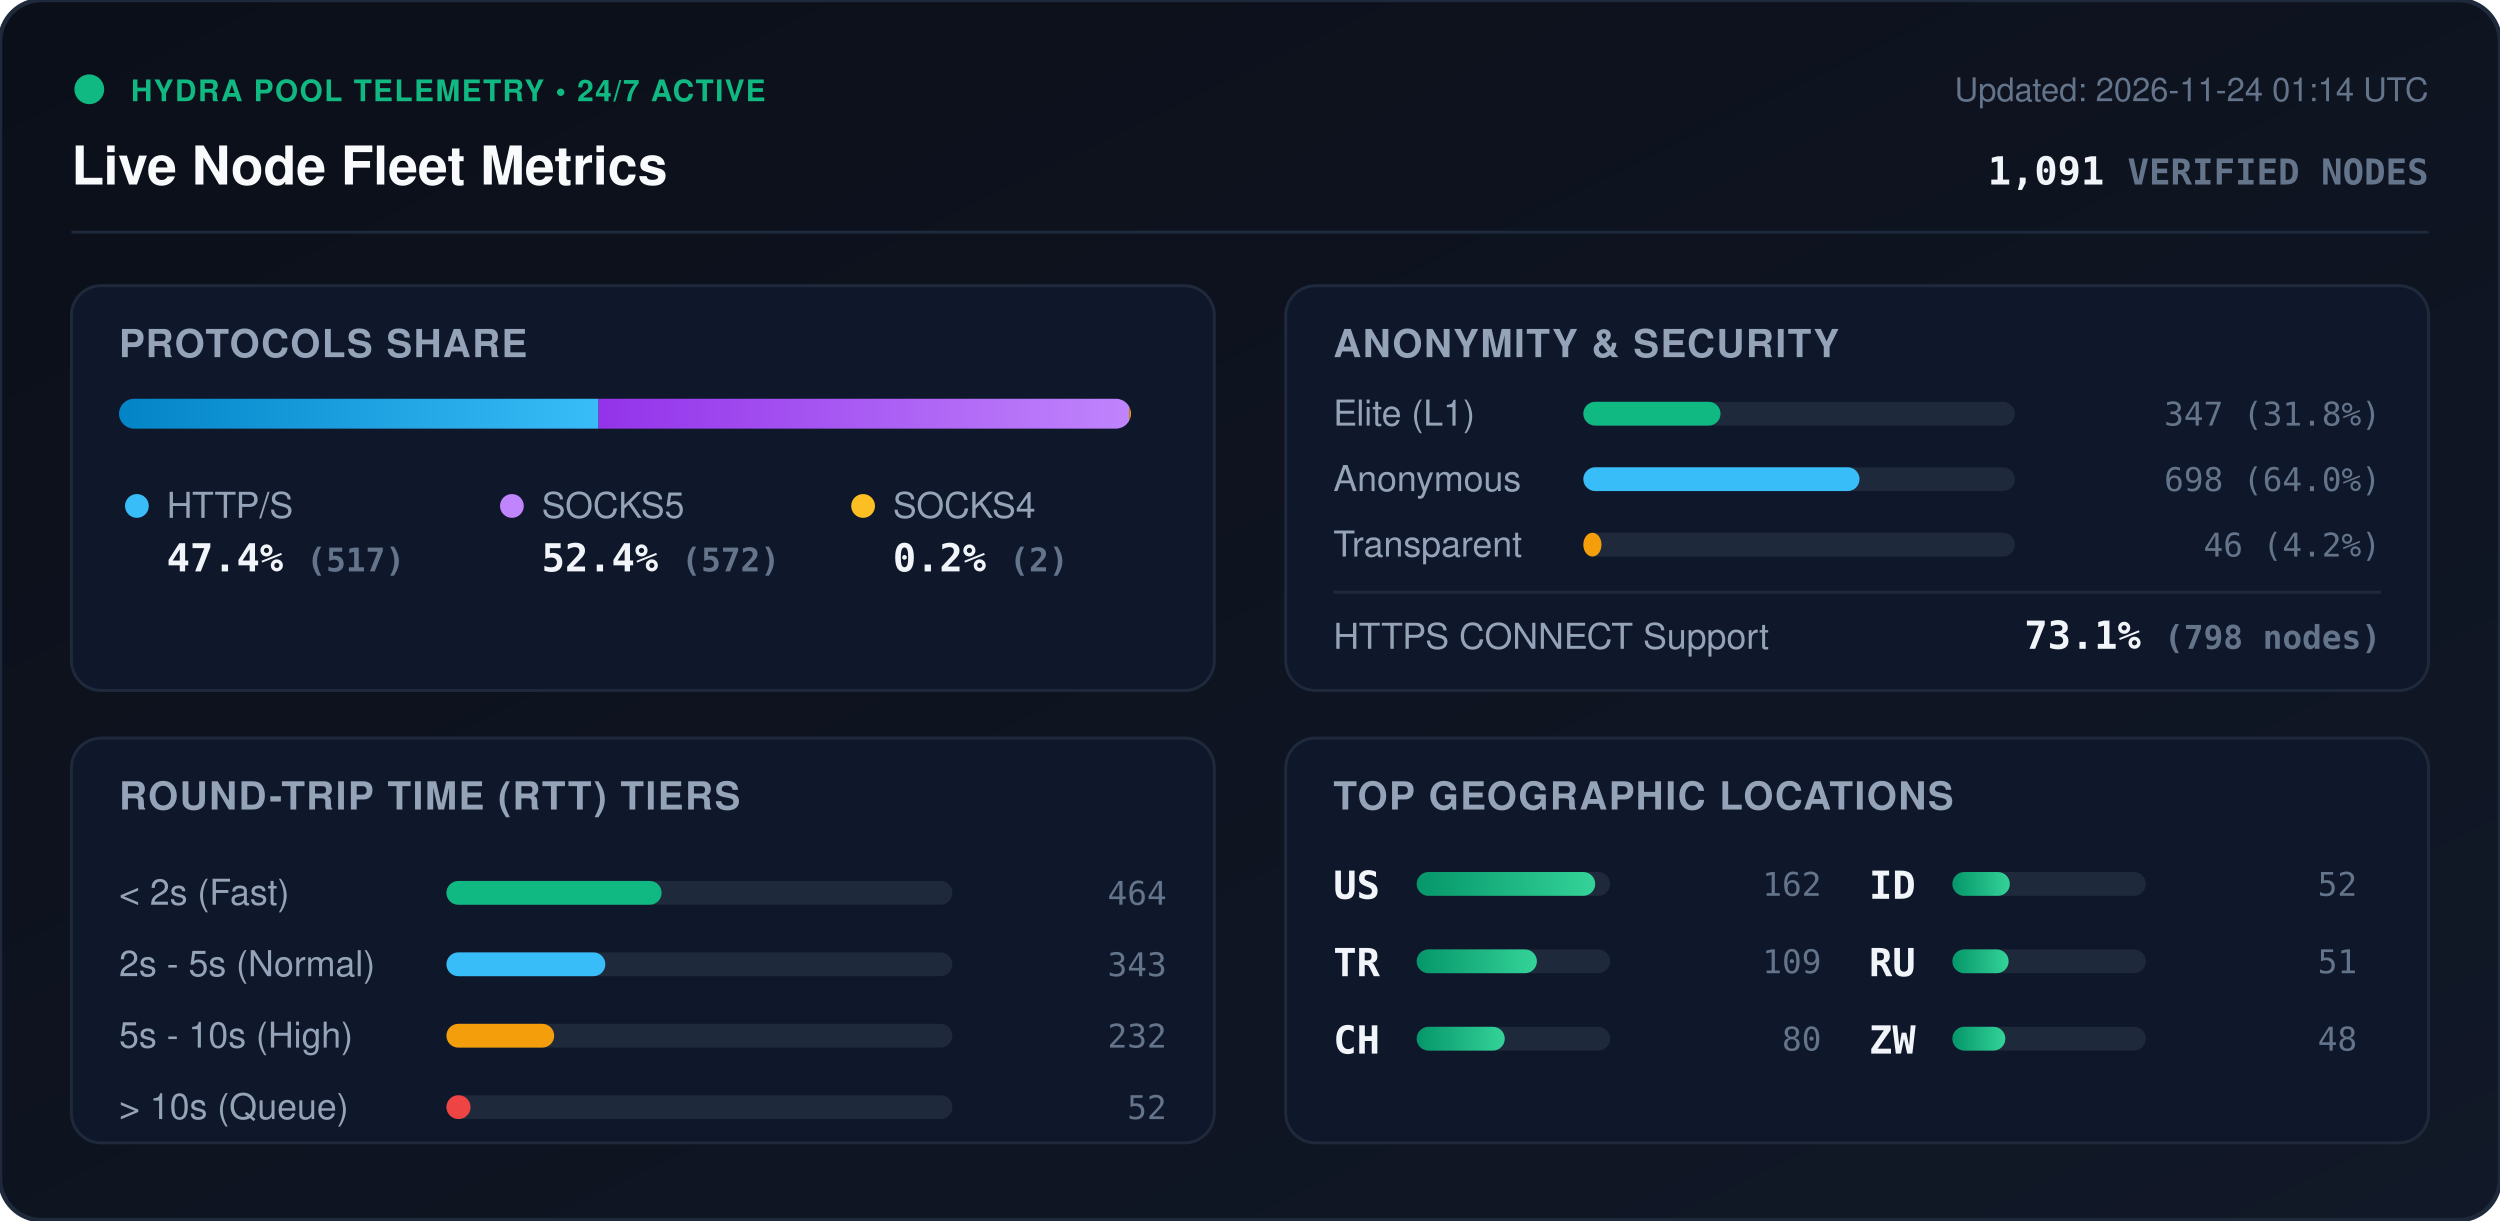
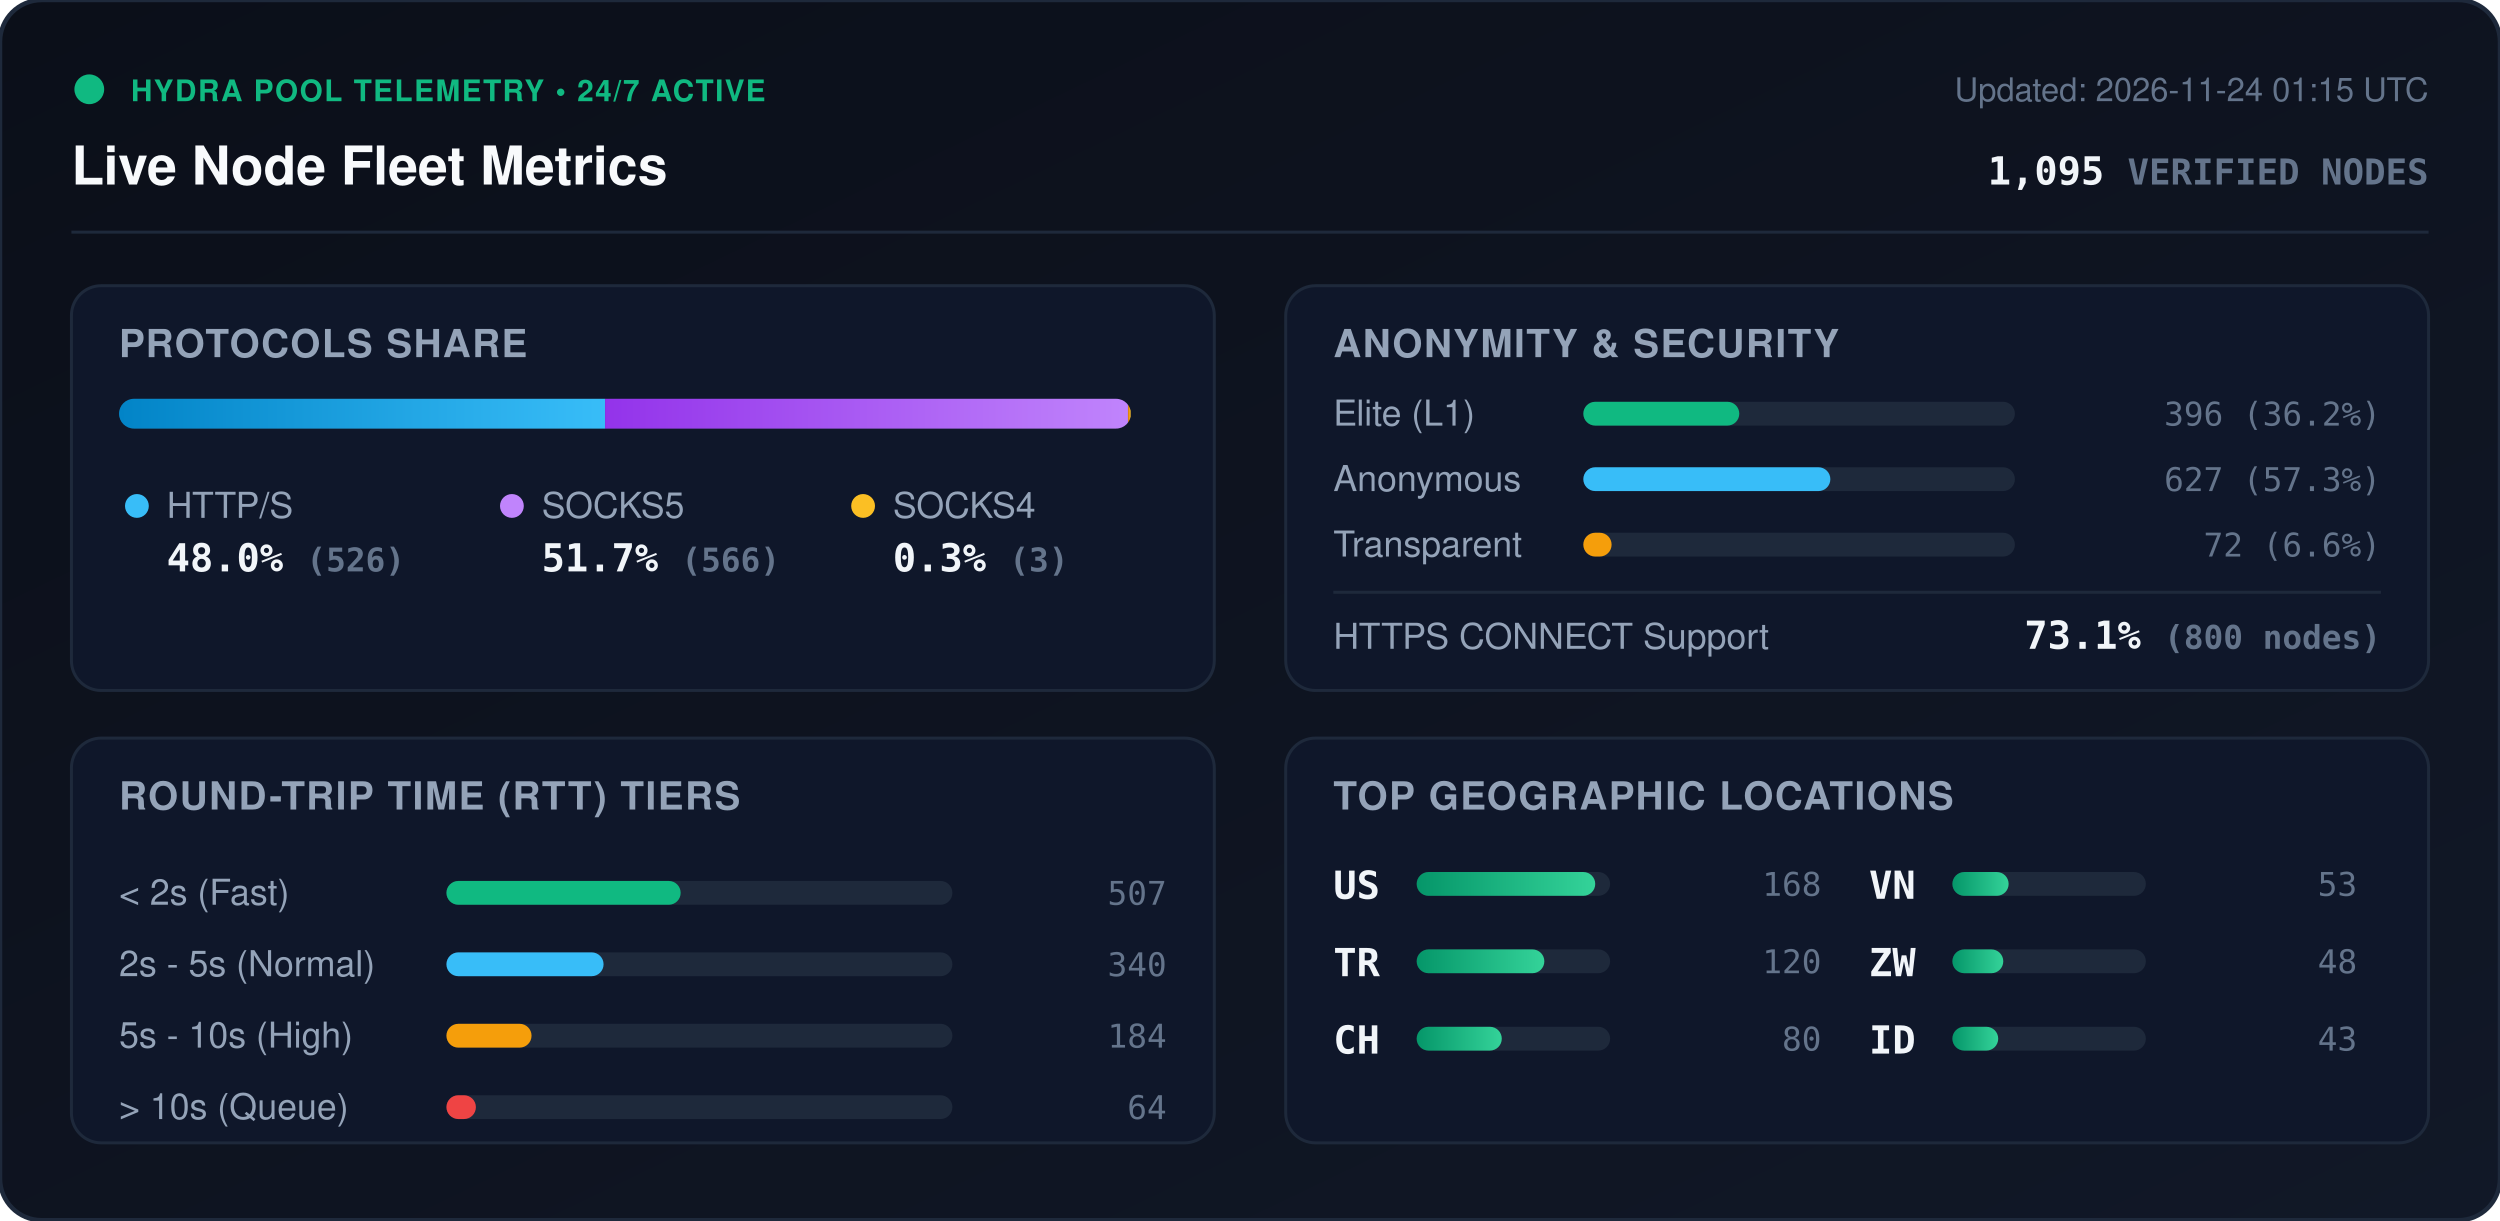
<svg xmlns="http://www.w3.org/2000/svg" viewBox="0 0 840 410" width="840" height="410" style="max-width: 100%; height: auto;">
  <defs>
    <linearGradient id="bg" x1="0%" y1="0%" x2="100%" y2="100%">
      <stop offset="0%" stop-color="#0b0f19" />
      <stop offset="100%" stop-color="#111827" />
    </linearGradient>
    <linearGradient id="bar-http" x1="0%" y1="0%" x2="100%" y2="0%">
      <stop offset="0%" stop-color="#0284c7" />
      <stop offset="100%" stop-color="#38bdf8" />
    </linearGradient>
    <linearGradient id="bar-socks5" x1="0%" y1="0%" x2="100%" y2="0%">
      <stop offset="0%" stop-color="#9333ea" />
      <stop offset="100%" stop-color="#c084fc" />
    </linearGradient>
    <linearGradient id="bar-socks4" x1="0%" y1="0%" x2="100%" y2="0%">
      <stop offset="0%" stop-color="#d97706" />
      <stop offset="100%" stop-color="#fbbf24" />
    </linearGradient>
    <linearGradient id="bar-green" x1="0%" y1="0%" x2="100%" y2="0%">
      <stop offset="0%" stop-color="#059669" />
      <stop offset="100%" stop-color="#34d399" />
    </linearGradient>
    <clipPath id="prog-track-clip">
      <rect width="340.0" height="10" rx="5" />
    </clipPath>
    <style>
      .title { font: 700 18px -apple-system, BlinkMacSystemFont, 'Segoe UI', Helvetica, Arial, sans-serif; fill: #f8fafc; }
      .sub { font: 500 11px -apple-system, BlinkMacSystemFont, 'Segoe UI', Helvetica, Arial, sans-serif; fill: #64748b; }
      .section-hdr { font: 600 13px -apple-system, BlinkMacSystemFont, 'Segoe UI', Helvetica, Arial, sans-serif; fill: #94a3b8; letter-spacing: 0.5px; }
      .metric-val { font: 700 13px -apple-system, BlinkMacSystemFont, 'Segoe UI', Helvetica, Arial, sans-serif; fill: #f1f5f9; }
      .metric-lbl { font: 500 12px -apple-system, BlinkMacSystemFont, 'Segoe UI', Helvetica, Arial, sans-serif; fill: #94a3b8; }
      .badge-txt { font: 700 10px -apple-system, BlinkMacSystemFont, 'Segoe UI', Helvetica, Arial, sans-serif; fill: #10b981; letter-spacing: 0.5px; }
      .mono { font-family: ui-monospace, SFMono-Regular, Menlo, Monaco, Consolas, monospace; }
      .pulse { animation: beacon 2s infinite ease-in-out; }
      @keyframes beacon { 0%, 100% { opacity: 1; } 50% { opacity: 0.35; } }
    </style>
  </defs>
  <rect width="840" height="410" rx="14" fill="url(#bg)" stroke="#1e293b" stroke-width="1.5" />
  <g transform="translate(24, 24)">
    <circle cx="6" cy="6" r="5" fill="#10b981" class="pulse" />
    <text x="20" y="10" class="badge-txt">HYDRA POOL TELEMETRY • 24/7 ACTIVE</text>
    <text x="0" y="38" class="title">Live Node Fleet Metrics</text>
-     <text x="792" y="10" text-anchor="end" class="sub">Updated: 2026-11-24 01:14 UTC</text>
-     <text x="792" y="38" text-anchor="end" class="metric-val mono" fill="#38bdf8">1,091 <tspan font-size="12" fill="#64748b">VERIFIED NODES</tspan>
+     <text x="792" y="10" text-anchor="end" class="sub">Updated: 2026-11-24 01:15 UTC</text>
+     <text x="792" y="38" text-anchor="end" class="metric-val mono" fill="#38bdf8">1,095 <tspan font-size="12" fill="#64748b">VERIFIED NODES</tspan>
    </text>
  </g>
  <line x1="24" y1="78" x2="816" y2="78" stroke="#1e293b" stroke-width="1" />
  <g transform="translate(24, 96)">
    <rect width="384" height="136" rx="10" fill="#0f172a" stroke="#1e293b" />
    <text x="16" y="24" class="section-hdr">PROTOCOLS SHARE</text>
    <g transform="translate(16, 38)">
      <rect width="340.0" height="10" rx="5" fill="#1e293b" />
      <g clip-path="url(#prog-track-clip)">
-         <rect x="0" width="161.1" height="10" fill="url(#bar-http)" />
-         <rect x="161.1" width="178.3" height="10" fill="url(#bar-socks5)" />
-         <rect x="339.4" width="0.6" height="10" fill="url(#bar-socks4)" />
+         <rect x="0" width="163.3" height="10" fill="url(#bar-http)" />
+         <rect x="163.3" width="175.7" height="10" fill="url(#bar-socks5)" />
+         <rect x="339.0" width="0.9" height="10" fill="url(#bar-socks4)" />
      </g>
    </g>
    <g transform="translate(16, 68)">
      <circle cx="6" cy="6" r="4" fill="#38bdf8" />
      <text x="16" y="10" class="metric-lbl">HTTP/S</text>
-       <text x="16" y="28" class="metric-val mono">47.4% <tspan font-size="11" fill="#64748b">(517)</tspan>
+       <text x="16" y="28" class="metric-val mono">48.0% <tspan font-size="11" fill="#64748b">(526)</tspan>
      </text>
      <circle cx="132" cy="6" r="4" fill="#c084fc" />
      <text x="142" y="10" class="metric-lbl">SOCKS5</text>
-       <text x="142" y="28" class="metric-val mono">52.4% <tspan font-size="11" fill="#64748b">(572)</tspan>
+       <text x="142" y="28" class="metric-val mono">51.7% <tspan font-size="11" fill="#64748b">(566)</tspan>
      </text>
      <circle cx="250" cy="6" r="4" fill="#fbbf24" />
      <text x="260" y="10" class="metric-lbl">SOCKS4</text>
-       <text x="260" y="28" class="metric-val mono">0.2% <tspan font-size="11" fill="#64748b">(2)</tspan>
+       <text x="260" y="28" class="metric-val mono">0.3% <tspan font-size="11" fill="#64748b">(3)</tspan>
      </text>
    </g>
  </g>
  <g transform="translate(432, 96)">
    <rect width="384" height="136" rx="10" fill="#0f172a" stroke="#1e293b" />
    <text x="16" y="24" class="section-hdr">ANONYMITY &amp; SECURITY</text>
    <text x="16" y="47" class="metric-lbl">Elite (L1)</text>
    <rect x="100" y="39" width="145.0" height="8" rx="4" fill="#1e293b" />
-     <rect x="100" y="39" width="46.1" height="8" rx="4" fill="#10b981" />
-     <text x="368" y="47" text-anchor="end" class="mono sub" fill="#e2e8f0">347 (31.8%)</text>
+     <rect x="100" y="39" width="52.4" height="8" rx="4" fill="#10b981" />
+     <text x="368" y="47" text-anchor="end" class="mono sub" fill="#e2e8f0">396 (36.2%)</text>
    <text x="16" y="69" class="metric-lbl">Anonymous</text>
    <rect x="100" y="61" width="145.0" height="8" rx="4" fill="#1e293b" />
-     <rect x="100" y="61" width="92.8" height="8" rx="4" fill="#38bdf8" />
-     <text x="368" y="69" text-anchor="end" class="mono sub" fill="#e2e8f0">698 (64.0%)</text>
+     <rect x="100" y="61" width="83.0" height="8" rx="4" fill="#38bdf8" />
+     <text x="368" y="69" text-anchor="end" class="mono sub" fill="#e2e8f0">627 (57.3%)</text>
    <text x="16" y="91" class="metric-lbl">Transparent</text>
    <rect x="100" y="83" width="145.0" height="8" rx="4" fill="#1e293b" />
-     <rect x="100" y="83" width="6.1" height="8" rx="4" fill="#f59e0b" />
-     <text x="368" y="91" text-anchor="end" class="mono sub" fill="#e2e8f0">46 (4.2%)</text>
+     <rect x="100" y="83" width="9.5" height="8" rx="4" fill="#f59e0b" />
+     <text x="368" y="91" text-anchor="end" class="mono sub" fill="#e2e8f0">72 (6.6%)</text>
    <line x1="16" y1="103" x2="368" y2="103" stroke="#1e293b" stroke-width="1" />
    <text x="16" y="122" class="metric-lbl">HTTPS CONNECT Support</text>
-     <text x="368" y="122" text-anchor="end" class="metric-val mono" fill="#34d399">73.1% <tspan font-size="11" fill="#64748b">(798 nodes)</tspan>
+     <text x="368" y="122" text-anchor="end" class="metric-val mono" fill="#34d399">73.1% <tspan font-size="11" fill="#64748b">(800 nodes)</tspan>
    </text>
  </g>
  <g transform="translate(24, 248)">
    <rect width="384" height="136" rx="10" fill="#0f172a" stroke="#1e293b" />
    <text x="16" y="24" class="section-hdr">ROUND-TRIP TIME (RTT) TIERS</text>
    <g transform="translate(16, 42)">
      <text x="0" y="14" class="metric-lbl">&lt; 2s (Fast)</text>
      <rect x="110" y="6" width="170" height="8" rx="4" fill="#1e293b" />
-       <rect x="110" y="6" width="72.3" height="8" rx="4" fill="#10b981" />
-       <text x="352" y="14" text-anchor="end" class="mono sub">464</text>
+       <rect x="110" y="6" width="78.7" height="8" rx="4" fill="#10b981" />
+       <text x="352" y="14" text-anchor="end" class="mono sub">507</text>
      <text x="0" y="38" class="metric-lbl">2s - 5s (Normal)</text>
      <rect x="110" y="30" width="170" height="8" rx="4" fill="#1e293b" />
-       <rect x="110" y="30" width="53.4" height="8" rx="4" fill="#38bdf8" />
-       <text x="352" y="38" text-anchor="end" class="mono sub">343</text>
+       <rect x="110" y="30" width="52.8" height="8" rx="4" fill="#38bdf8" />
+       <text x="352" y="38" text-anchor="end" class="mono sub">340</text>
      <text x="0" y="62" class="metric-lbl">5s - 10s (High)</text>
      <rect x="110" y="54" width="170" height="8" rx="4" fill="#1e293b" />
-       <rect x="110" y="54" width="36.2" height="8" rx="4" fill="#f59e0b" />
-       <text x="352" y="62" text-anchor="end" class="mono sub">232</text>
+       <rect x="110" y="54" width="28.6" height="8" rx="4" fill="#f59e0b" />
+       <text x="352" y="62" text-anchor="end" class="mono sub">184</text>
      <text x="0" y="86" class="metric-lbl">&gt; 10s (Queue)</text>
      <rect x="110" y="78" width="170" height="8" rx="4" fill="#1e293b" />
-       <rect x="110" y="78" width="8.1" height="8" rx="4" fill="#ef4444" />
-       <text x="352" y="86" text-anchor="end" class="mono sub">52</text>
+       <rect x="110" y="78" width="9.9" height="8" rx="4" fill="#ef4444" />
+       <text x="352" y="86" text-anchor="end" class="mono sub">64</text>
    </g>
  </g>
  <g transform="translate(432, 248)">
    <rect width="384" height="136" rx="10" fill="#0f172a" stroke="#1e293b" />
    <text x="16" y="24" class="section-hdr">TOP GEOGRAPHIC LOCATIONS</text>
    <g transform="translate(16, 42)">
      <g transform="translate(0, 0)">
        <text x="0" y="12" class="mono metric-val" font-size="12">US</text>
        <rect x="28" y="3" width="65" height="8" rx="4" fill="#1e293b" />
        <rect x="28" y="3" width="60.0" height="8" rx="4" fill="url(#bar-green)" />
-         <text x="164" y="11" text-anchor="end" class="mono sub">162</text>
+         <text x="164" y="11" text-anchor="end" class="mono sub">168</text>
      </g>
      <g transform="translate(0, 26)">
        <text x="0" y="12" class="mono metric-val" font-size="12">TR</text>
        <rect x="28" y="3" width="65" height="8" rx="4" fill="#1e293b" />
-         <rect x="28" y="3" width="40.4" height="8" rx="4" fill="url(#bar-green)" />
-         <text x="164" y="11" text-anchor="end" class="mono sub">109</text>
+         <rect x="28" y="3" width="42.9" height="8" rx="4" fill="url(#bar-green)" />
+         <text x="164" y="11" text-anchor="end" class="mono sub">120</text>
      </g>
      <g transform="translate(0, 52)">
        <text x="0" y="12" class="mono metric-val" font-size="12">CH</text>
        <rect x="28" y="3" width="65" height="8" rx="4" fill="#1e293b" />
-         <rect x="28" y="3" width="29.6" height="8" rx="4" fill="url(#bar-green)" />
+         <rect x="28" y="3" width="28.6" height="8" rx="4" fill="url(#bar-green)" />
        <text x="164" y="11" text-anchor="end" class="mono sub">80</text>
      </g>
      <g transform="translate(180, 0)">
+         <text x="0" y="12" class="mono metric-val" font-size="12">VN</text>
+         <rect x="28" y="3" width="65" height="8" rx="4" fill="#1e293b" />
+         <rect x="28" y="3" width="18.9" height="8" rx="4" fill="url(#bar-green)" />
+         <text x="164" y="11" text-anchor="end" class="mono sub">53</text>
+       </g>
+       <g transform="translate(180, 26)">
+         <text x="0" y="12" class="mono metric-val" font-size="12">ZW</text>
+         <rect x="28" y="3" width="65" height="8" rx="4" fill="#1e293b" />
+         <rect x="28" y="3" width="17.1" height="8" rx="4" fill="url(#bar-green)" />
+         <text x="164" y="11" text-anchor="end" class="mono sub">48</text>
+       </g>
+       <g transform="translate(180, 52)">
        <text x="0" y="12" class="mono metric-val" font-size="12">ID</text>
        <rect x="28" y="3" width="65" height="8" rx="4" fill="#1e293b" />
-         <rect x="28" y="3" width="19.3" height="8" rx="4" fill="url(#bar-green)" />
-         <text x="164" y="11" text-anchor="end" class="mono sub">52</text>
-       </g>
-       <g transform="translate(180, 26)">
-         <text x="0" y="12" class="mono metric-val" font-size="12">RU</text>
-         <rect x="28" y="3" width="65" height="8" rx="4" fill="#1e293b" />
-         <rect x="28" y="3" width="18.9" height="8" rx="4" fill="url(#bar-green)" />
-         <text x="164" y="11" text-anchor="end" class="mono sub">51</text>
-       </g>
-       <g transform="translate(180, 52)">
-         <text x="0" y="12" class="mono metric-val" font-size="12">ZW</text>
-         <rect x="28" y="3" width="65" height="8" rx="4" fill="#1e293b" />
-         <rect x="28" y="3" width="17.8" height="8" rx="4" fill="url(#bar-green)" />
-         <text x="164" y="11" text-anchor="end" class="mono sub">48</text>
+         <rect x="28" y="3" width="15.4" height="8" rx="4" fill="url(#bar-green)" />
+         <text x="164" y="11" text-anchor="end" class="mono sub">43</text>
      </g>
    </g>
  </g>
</svg>
